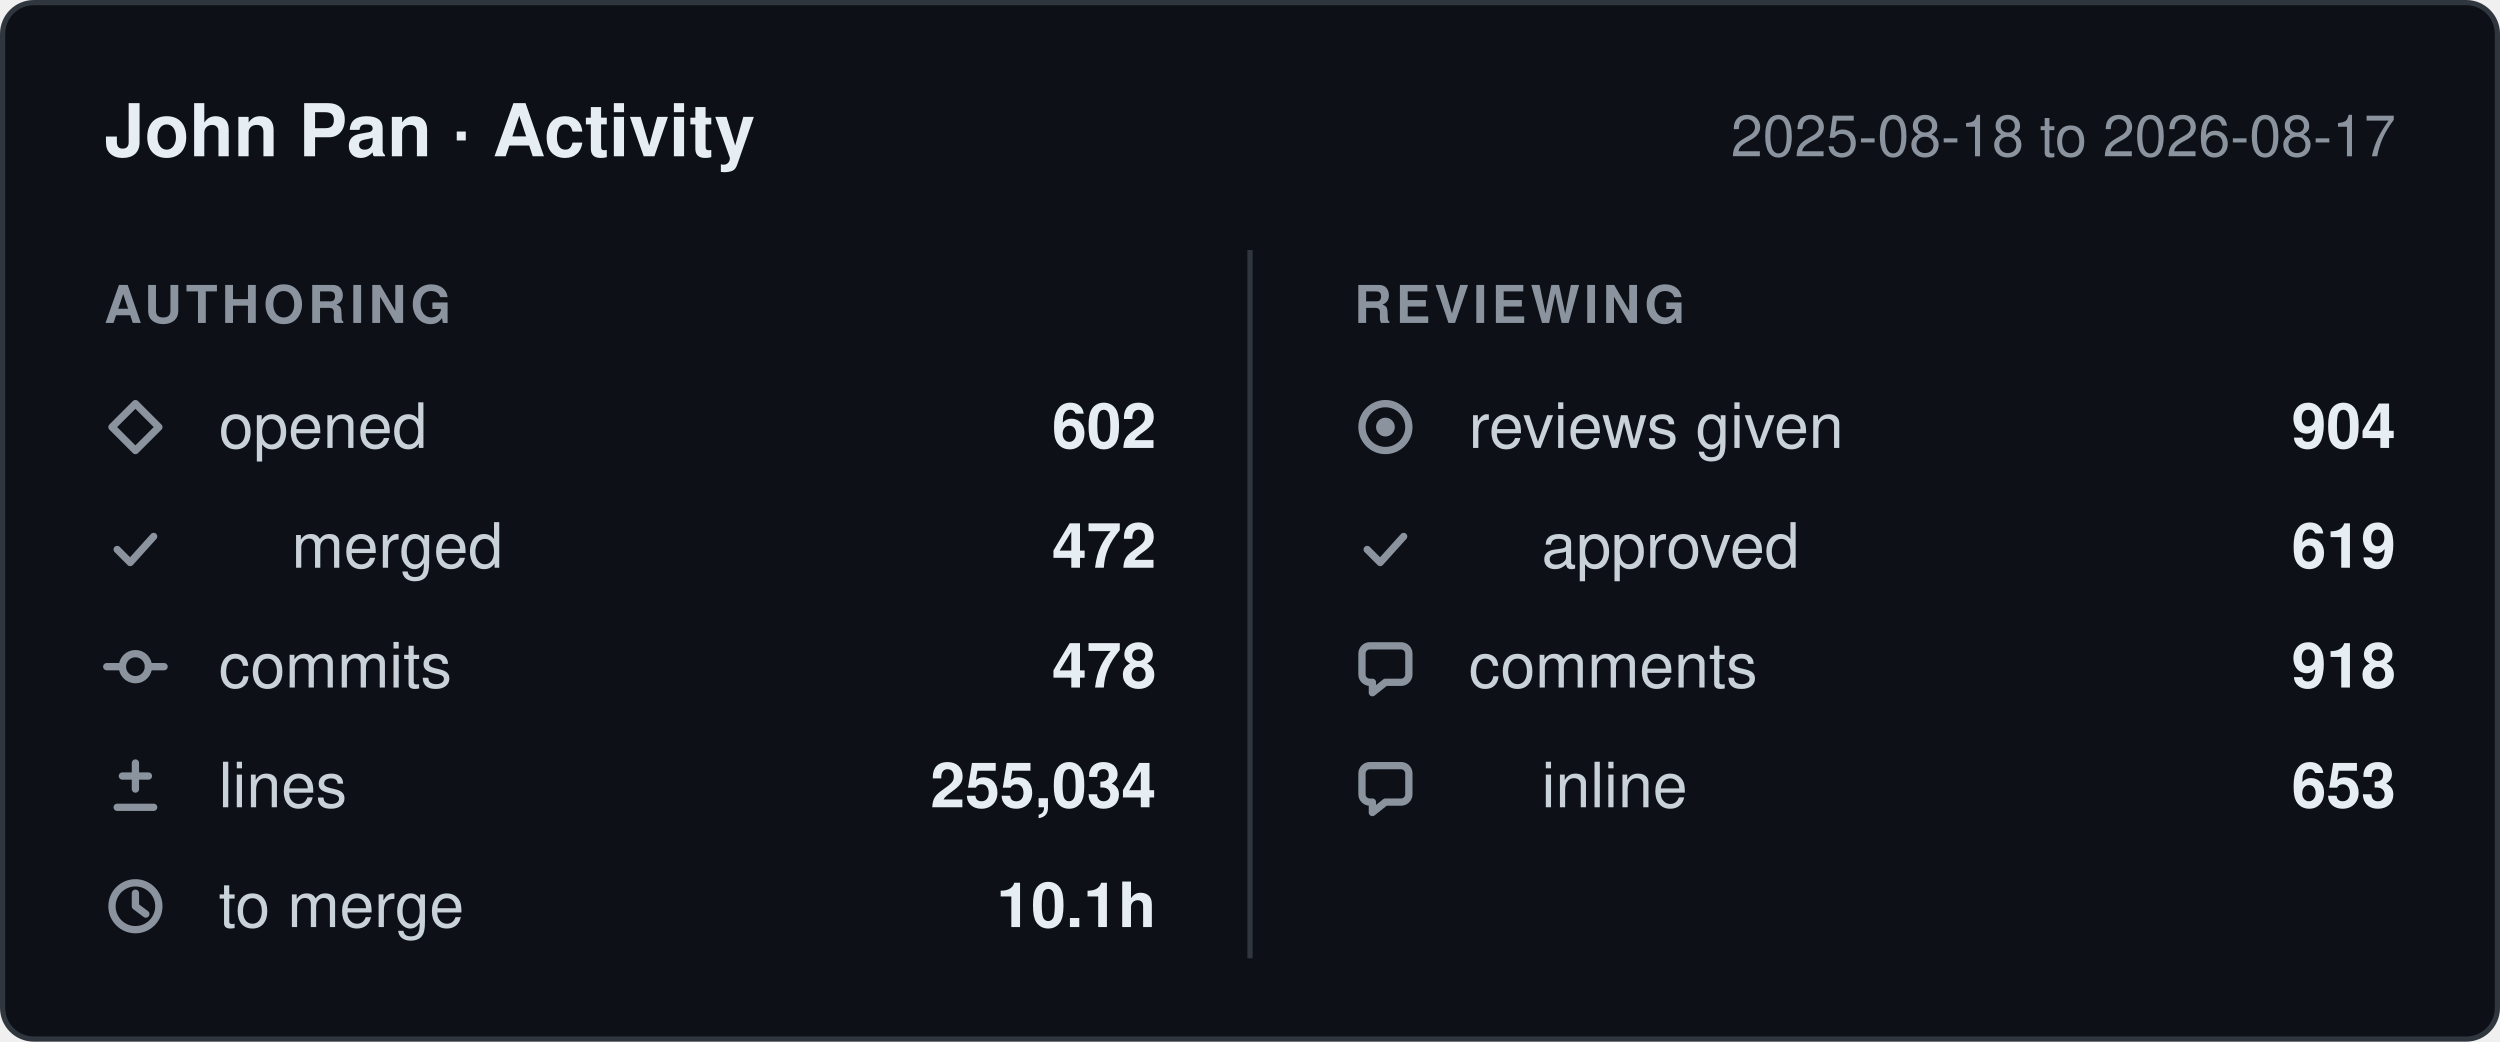
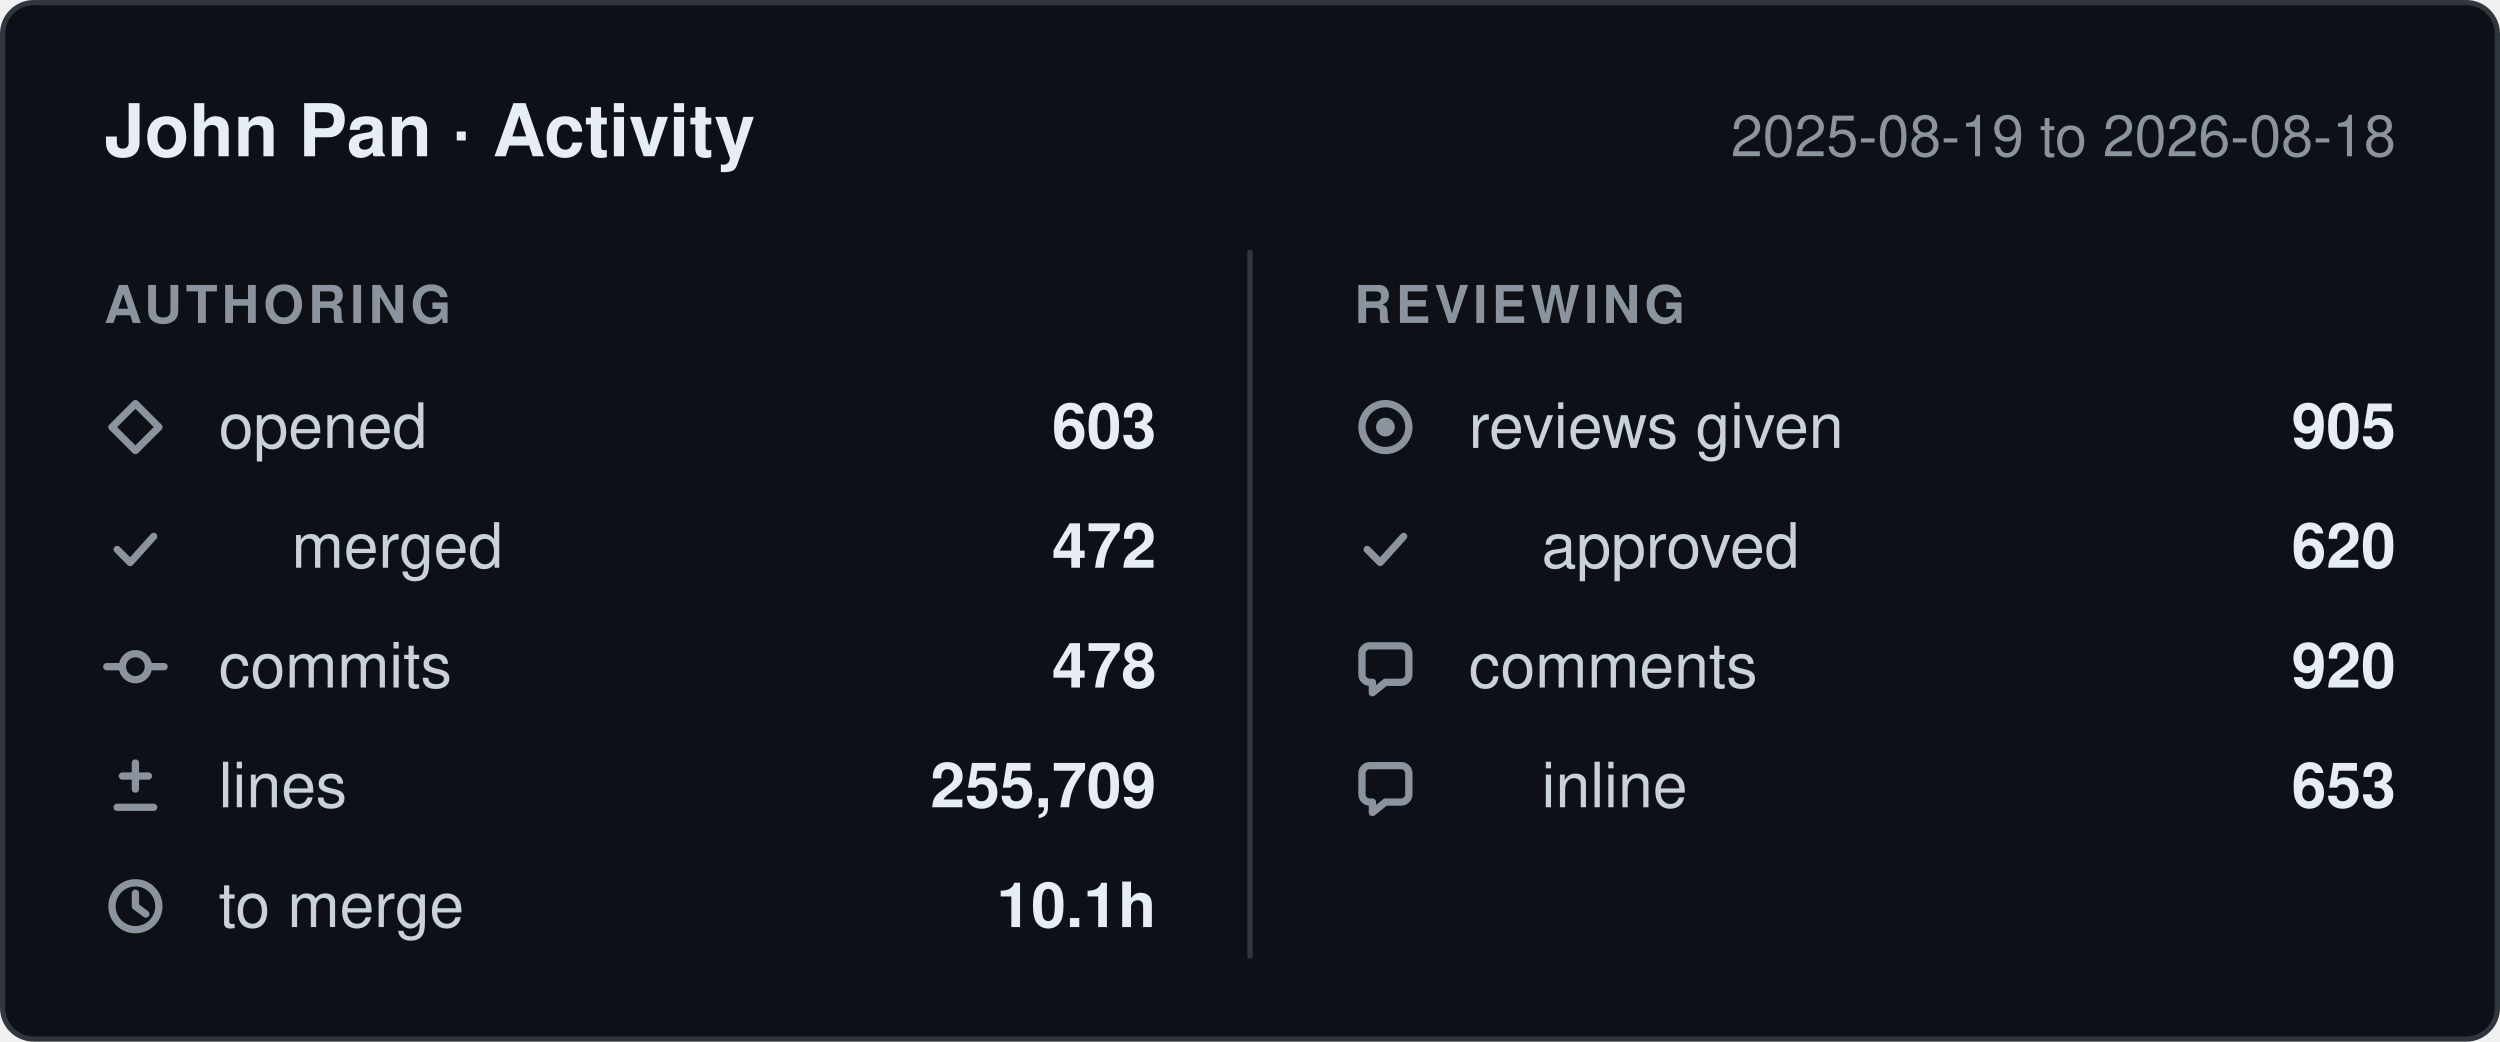
- <svg xmlns="http://www.w3.org/2000/svg" width="480" height="200" viewBox="0 0 480 200" role="img" aria-label="John Pan: 602 pull requests opened, 478 commits, 255,034 lines changed, 904 reviews given, between 2025-08-18 and 2026-08-17.">
+ <svg xmlns="http://www.w3.org/2000/svg" width="480" height="200" viewBox="0 0 480 200" role="img" aria-label="John Pan: 603 pull requests opened, 478 commits, 255,709 lines changed, 905 reviews given, between 2025-08-19 and 2026-08-18.">
  <style>
    .card    { fill: #0d1117; stroke: #30363d; }
    .title   { fill: #e6edf3; font-weight: 600; font-size: 14px; }
    .window  { fill: #8b949e; font-size: 11px; }
    .column  { fill: #8b949e; font-size: 10px; font-weight: 600; letter-spacing: 0.08em; }
    .label   { fill: #c9d1d9; font-size: 12px; }
    .value   { fill: #e6edf3; font-size: 12px; font-weight: 600; }
    .divider { stroke: #30363d; }
    .icon      { fill: none; stroke: #8b949e; stroke-width: 1.4;
                 stroke-linecap: round; stroke-linejoin: round; }
    .icon-fill { fill: #8b949e; stroke: none; }

    @media (prefers-color-scheme: light) {
      .card    { fill: #ffffff; stroke: #d0d7de; }
      .title   { fill: #1f2328; }
      .window  { fill: #656d76; }
      .column  { fill: #656d76; }
      .label   { fill: #424a53; }
      .value   { fill: #1f2328; }
      .divider { stroke: #d0d7de; }
      .icon      { stroke: #656d76; }
      .icon-fill { fill: #656d76; }
    }

    text { font-family: -apple-system, BlinkMacSystemFont, "Segoe UI", Helvetica,
                        Arial, sans-serif; }
  </style>
  <defs>
    <g id="icon-opened" class="icon">
      <path d="M6 1.5 10.5 6 6 10.5 1.5 6Z" />
    </g>
    <g id="icon-merged" class="icon">
      <path d="M2.5 6.5 5 9l4.5-5" />
    </g>
    <g id="icon-commits" class="icon">
      <circle cx="6" cy="6" r="2.5" />
      <path d="M0.5 6h3M8.5 6h3" />
    </g>
    <g id="icon-lines" class="icon">
      <path d="M6 1.5v5M3.5 4h5M2.5 10h7" />
    </g>
    <g id="icon-cycle" class="icon">
      <circle cx="6" cy="6" r="4.5" />
      <path d="M6 3.5V6l2 1.5" />
    </g>
    <g id="icon-reviews" class="icon">
      <circle cx="6" cy="6" r="4.5" />
      <circle cx="6" cy="6" r="1.8" class="icon-fill" />
    </g>
    <g id="icon-comments" class="icon">
      <path d="M10.5 3.5v4A1.5 1.5 0 0 1 9 9H6l-2.5 2V9H3A1.5 1.5 0 0 1 1.5 7.5v-4A1.5 1.5 0 0 1 3 2h6a1.5 1.5 0 0 1 1.5 1.5Z" />
    </g>
  </defs>
  <rect class="card" x="0.5" y="0.5" width="479" height="199" rx="6" />
  <text class="title" x="20" y="30">John Pan · Activity</text>
-   <text class="window" x="460" y="30" text-anchor="end">2025-08-18 to 2026-08-17</text>
+   <text class="window" x="460" y="30" text-anchor="end">2025-08-19 to 2026-08-18</text>
  <line class="divider" x1="240" y1="48" x2="240" y2="184" />
  <text class="column" x="20" y="62">AUTHORING</text>
  <text class="column" x="260" y="62">REVIEWING</text>
  <use href="#icon-opened" x="20" y="76" />
  <text class="label" x="42" y="86">opened</text>
-   <text class="value" x="222" y="86" text-anchor="end">602</text>
+   <text class="value" x="222" y="86" text-anchor="end">603</text>
  <use href="#icon-merged" x="20" y="99" />
  <text class="label" x="56" y="109">merged</text>
  <text class="value" x="222" y="109" text-anchor="end">472</text>
  <use href="#icon-commits" x="20" y="122" />
  <text class="label" x="42" y="132">commits</text>
  <text class="value" x="222" y="132" text-anchor="end">478</text>
  <use href="#icon-lines" x="20" y="145" />
  <text class="label" x="42" y="155">lines</text>
-   <text class="value" x="222" y="155" text-anchor="end">255,034</text>
+   <text class="value" x="222" y="155" text-anchor="end">255,709</text>
  <use href="#icon-cycle" x="20" y="168" />
  <text class="label" x="42" y="178">to merge</text>
  <text class="value" x="222" y="178" text-anchor="end">10.1h</text>
  <use href="#icon-reviews" x="260" y="76" />
  <text class="label" x="282" y="86">reviews given</text>
-   <text class="value" x="460" y="86" text-anchor="end">904</text>
+   <text class="value" x="460" y="86" text-anchor="end">905</text>
  <use href="#icon-merged" x="260" y="99" />
  <text class="label" x="296" y="109">approved</text>
-   <text class="value" x="460" y="109" text-anchor="end">619</text>
+   <text class="value" x="460" y="109" text-anchor="end">620</text>
  <use href="#icon-comments" x="260" y="122" />
  <text class="label" x="282" y="132">comments</text>
-   <text class="value" x="460" y="132" text-anchor="end">918</text>
+   <text class="value" x="460" y="132" text-anchor="end">920</text>
  <use href="#icon-comments" x="260" y="145" />
  <text class="label" x="296" y="155">inline</text>
  <text class="value" x="460" y="155" text-anchor="end">653</text>
</svg>
